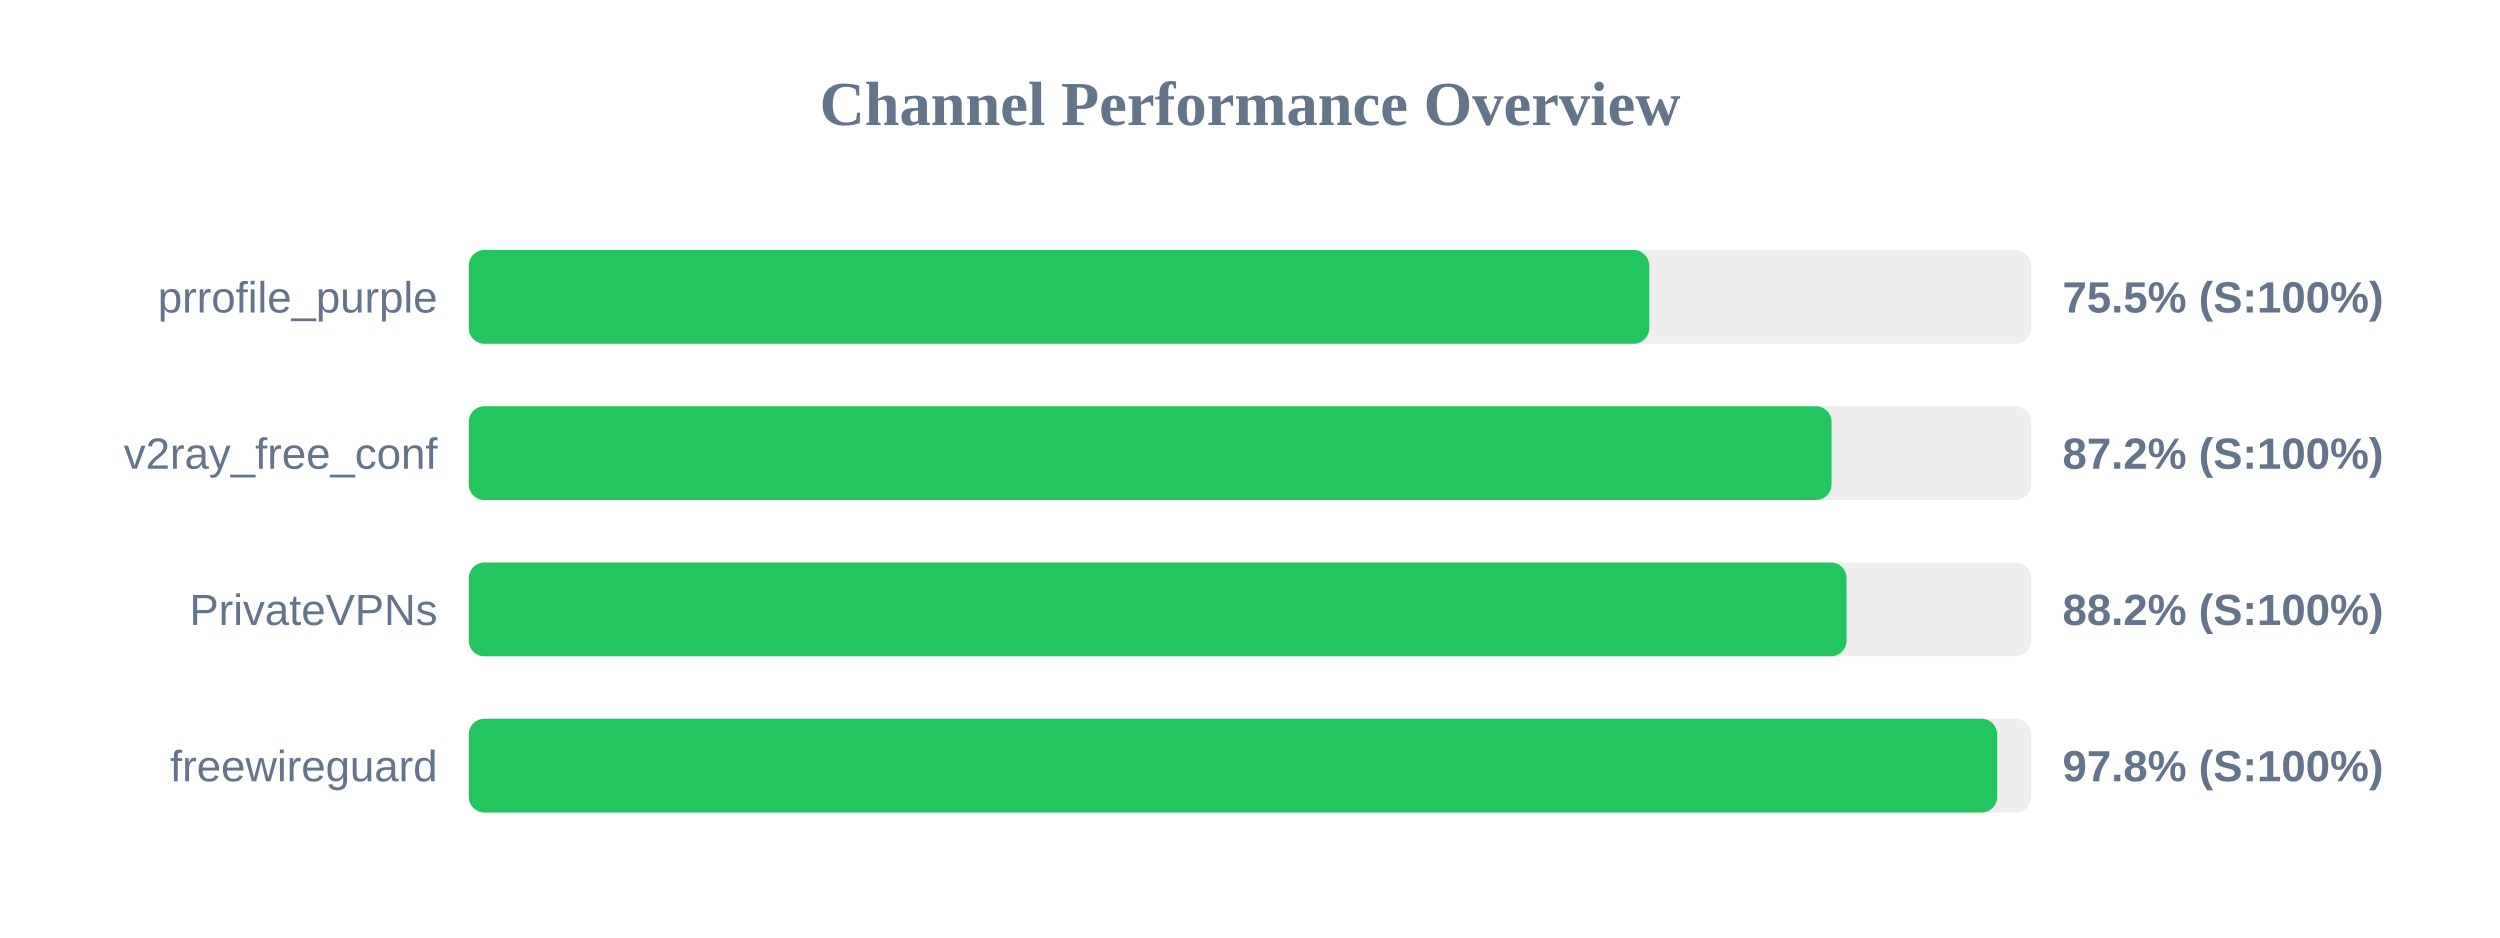
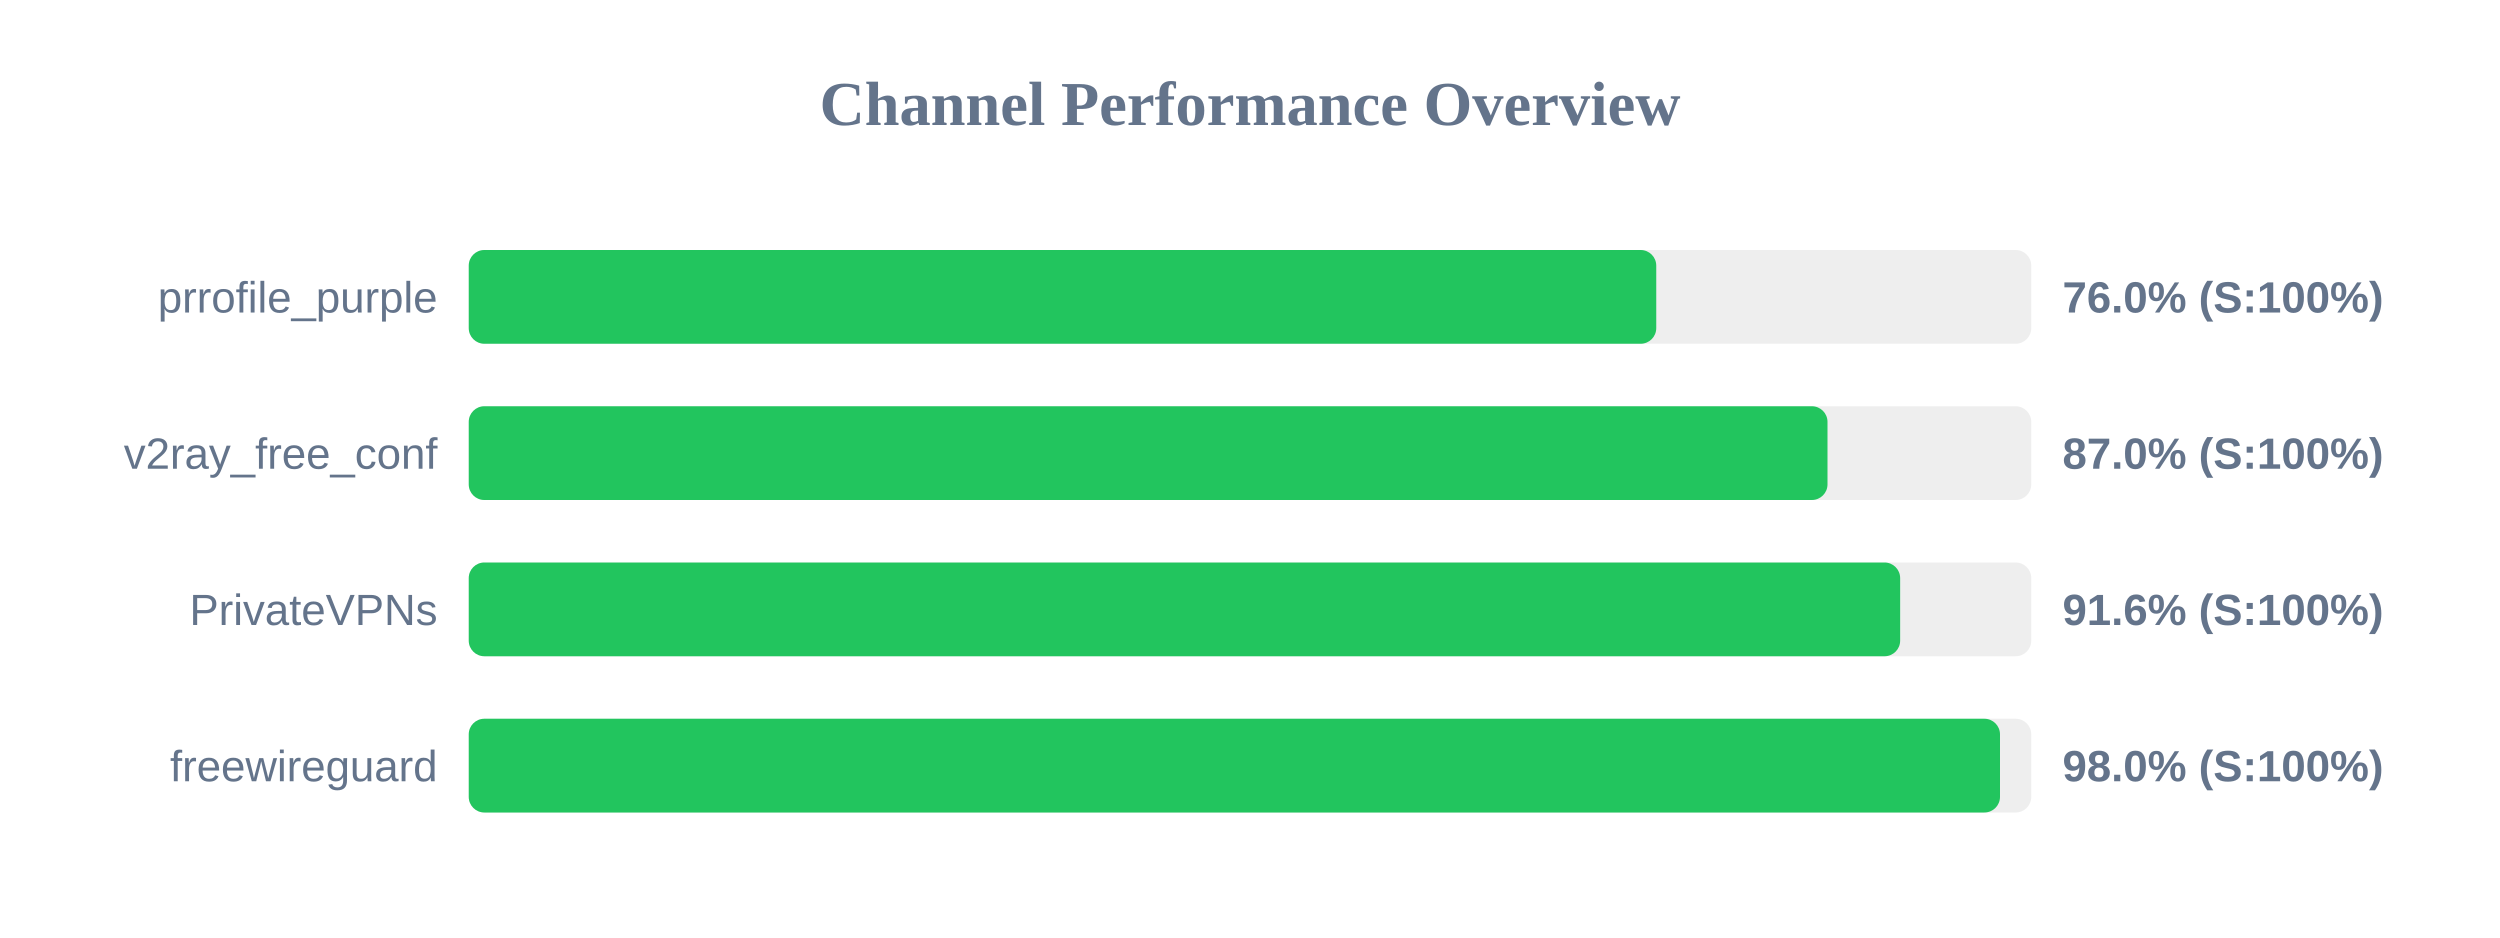
<svg xmlns="http://www.w3.org/2000/svg" width="800" height="300" version="1.1">
  <style>
        .row { font: 14px Arial; fill: #64748b; }
        .score { font: bold 14px Arial; fill: #64748b; }
    </style>
  <text x="400" y="40" text-anchor="middle" font-size="20px" font-weight="bold" fill="#64748b">Channel Performance Overview</text>
  <rect x="150" y="80" width="500" height="30" fill="#eee" rx="5" />
-   <rect x="150" y="80" width="377.75" height="30" fill="#22c55e" rx="5" />
+   <rect x="150" y="80" width="380.0" height="30" fill="#22c55e" rx="5" />
  <text x="140" y="100" text-anchor="end" class="row">prrofile_purple</text>
-   <text x="660" y="100" text-anchor="start" class="score">75.5% (S:100%)</text>
+   <text x="660" y="100" text-anchor="start" class="score">76.0% (S:100%)</text>
  <rect x="150" y="130" width="500" height="30" fill="#eee" rx="5" />
-   <rect x="150" y="130" width="436.1" height="30" fill="#22c55e" rx="5" />
+   <rect x="150" y="130" width="434.8" height="30" fill="#22c55e" rx="5" />
  <text x="140" y="150" text-anchor="end" class="row">v2ray_free_conf</text>
-   <text x="660" y="150" text-anchor="start" class="score">87.2% (S:100%)</text>
+   <text x="660" y="150" text-anchor="start" class="score">87.0% (S:100%)</text>
  <rect x="150" y="180" width="500" height="30" fill="#eee" rx="5" />
-   <rect x="150" y="180" width="440.9" height="30" fill="#22c55e" rx="5" />
+   <rect x="150" y="180" width="458.05" height="30" fill="#22c55e" rx="5" />
  <text x="140" y="200" text-anchor="end" class="row">PrivateVPNs</text>
-   <text x="660" y="200" text-anchor="start" class="score">88.2% (S:100%)</text>
+   <text x="660" y="200" text-anchor="start" class="score">91.6% (S:100%)</text>
  <rect x="150" y="230" width="500" height="30" fill="#eee" rx="5" />
-   <rect x="150" y="230" width="489.1" height="30" fill="#22c55e" rx="5" />
+   <rect x="150" y="230" width="490.0" height="30" fill="#22c55e" rx="5" />
  <text x="140" y="250" text-anchor="end" class="row">freewireguard</text>
-   <text x="660" y="250" text-anchor="start" class="score">97.8% (S:100%)</text>
+   <text x="660" y="250" text-anchor="start" class="score">98.0% (S:100%)</text>
</svg>
